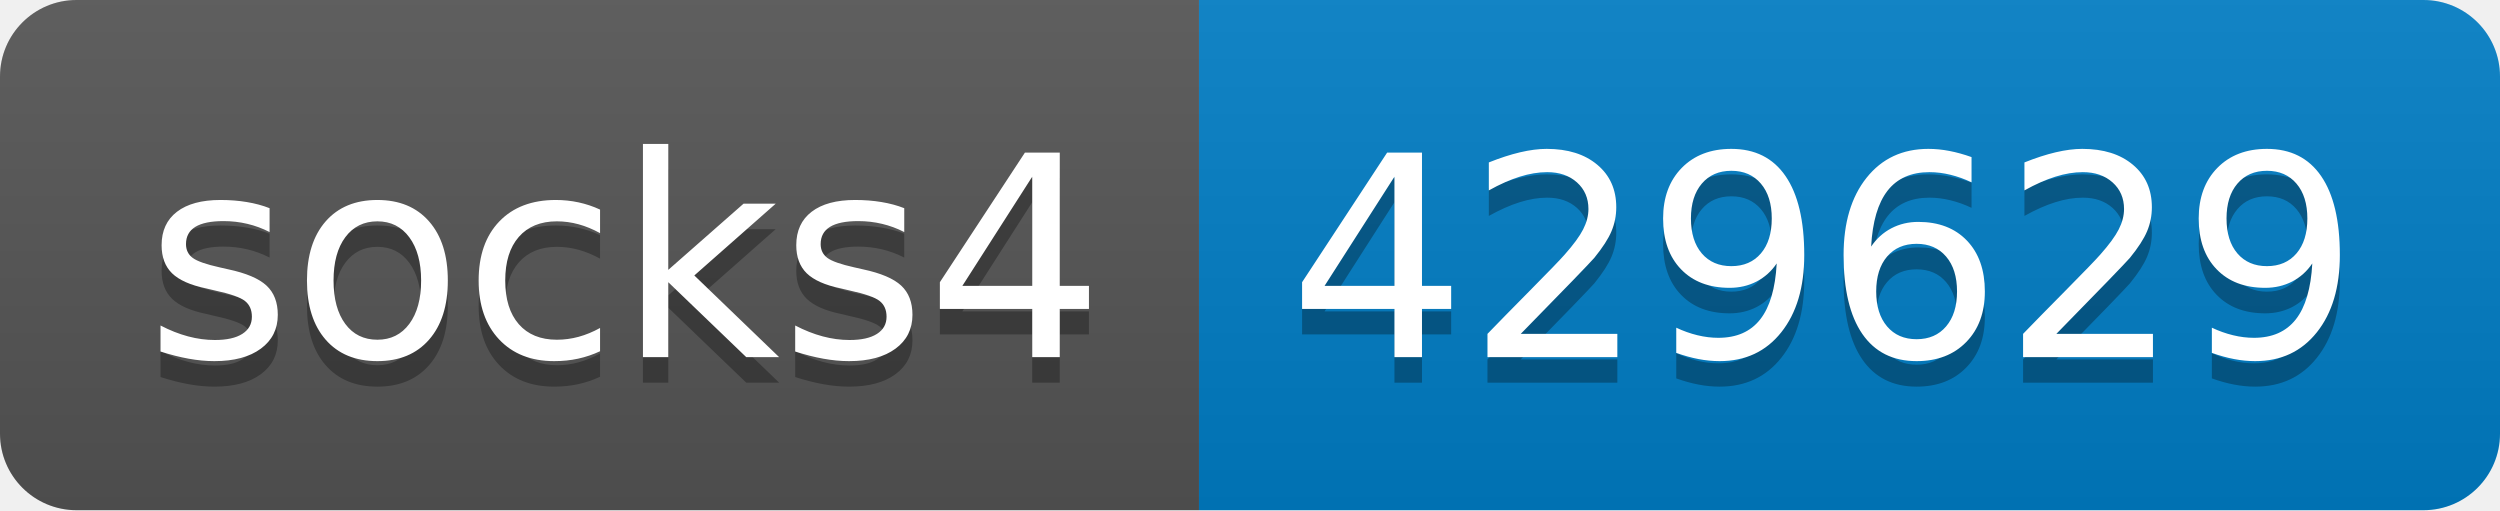
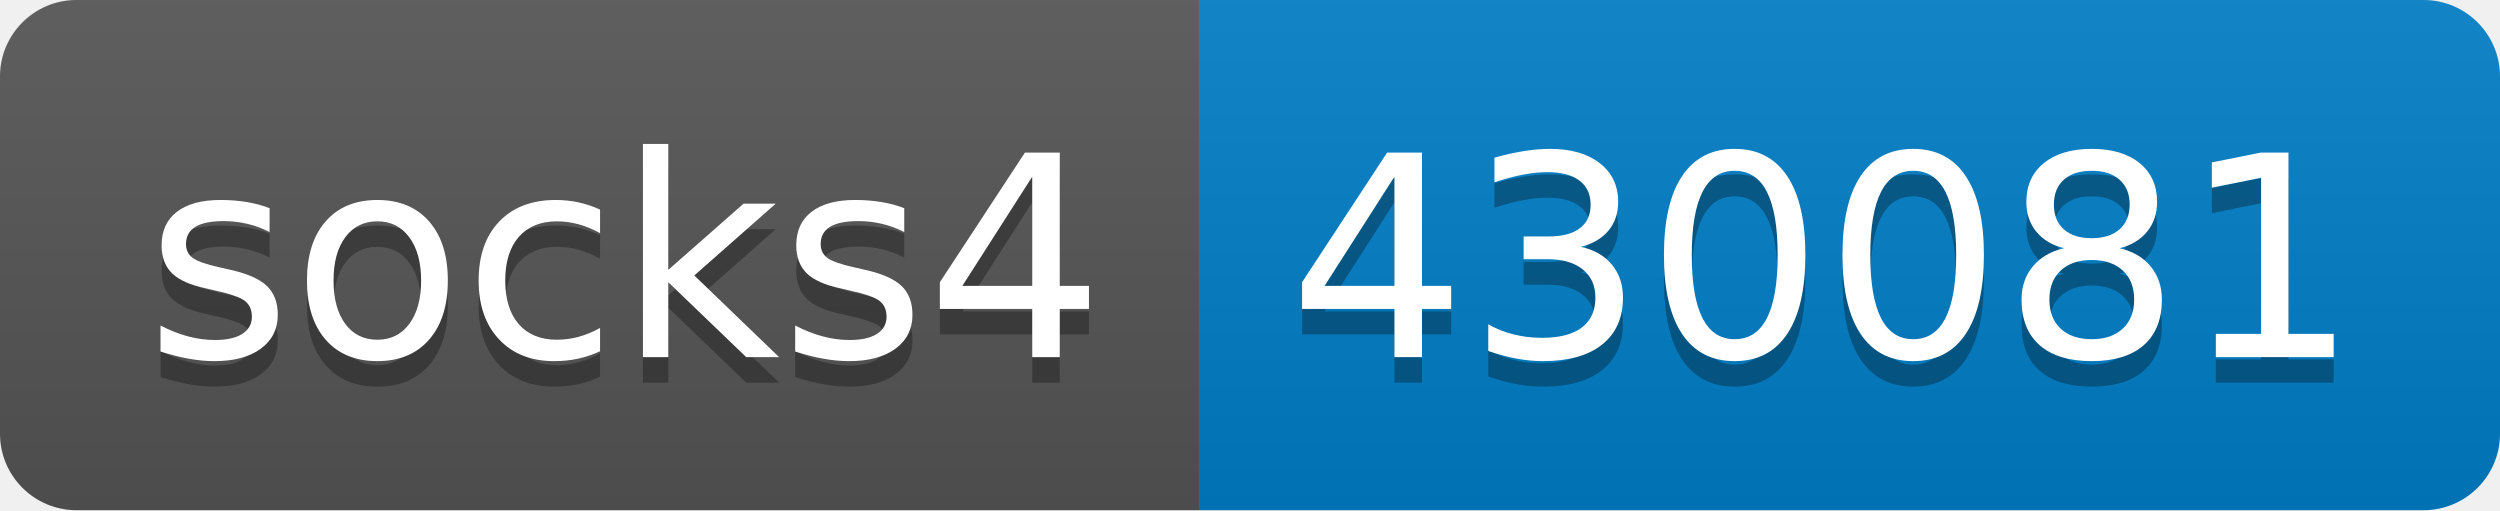
- <svg xmlns="http://www.w3.org/2000/svg" width="98" height="20" role="img" aria-label="socks4: 429629">
+ <svg xmlns="http://www.w3.org/2000/svg" width="98" height="20" role="img" aria-label="socks4: 430081">
  <linearGradient id="s" x2="0" y2="100%">
    <stop offset="0" stop-color="#bbb" stop-opacity=".1" />
    <stop offset="1" stop-opacity=".1" />
  </linearGradient>
  <clipPath id="r">
    <rect width="98" height="20" rx="3" fill="#fff" />
  </clipPath>
  <g clip-path="url(#r)">
    <rect width="47" height="20" fill="#555" />
    <rect x="47" width="51" height="20" fill="#007ec6" />
    <rect width="98" height="20" fill="url(#s)" />
  </g>
  <g fill="#fff" text-anchor="middle" font-family="Verdana,Geneva,DejaVu Sans,sans-serif" text-rendering="geometricPrecision" font-size="110">
    <text aria-hidden="true" x="245" y="150" fill="#010101" fill-opacity=".3" transform="scale(.1)" textLength="370">socks4</text>
    <text x="245" y="140" transform="scale(.1)" fill="#fff" textLength="370">socks4</text>
-     <text aria-hidden="true" x="715" y="150" fill="#010101" fill-opacity=".3" transform="scale(.1)" textLength="410">429629</text>
-     <text x="715" y="140" transform="scale(.1)" fill="#fff" textLength="410">429629</text>
+     <text aria-hidden="true" x="715" y="150" fill="#010101" fill-opacity=".3" transform="scale(.1)" textLength="410">430081</text>
+     <text x="715" y="140" transform="scale(.1)" fill="#fff" textLength="410">430081</text>
  </g>
</svg>
